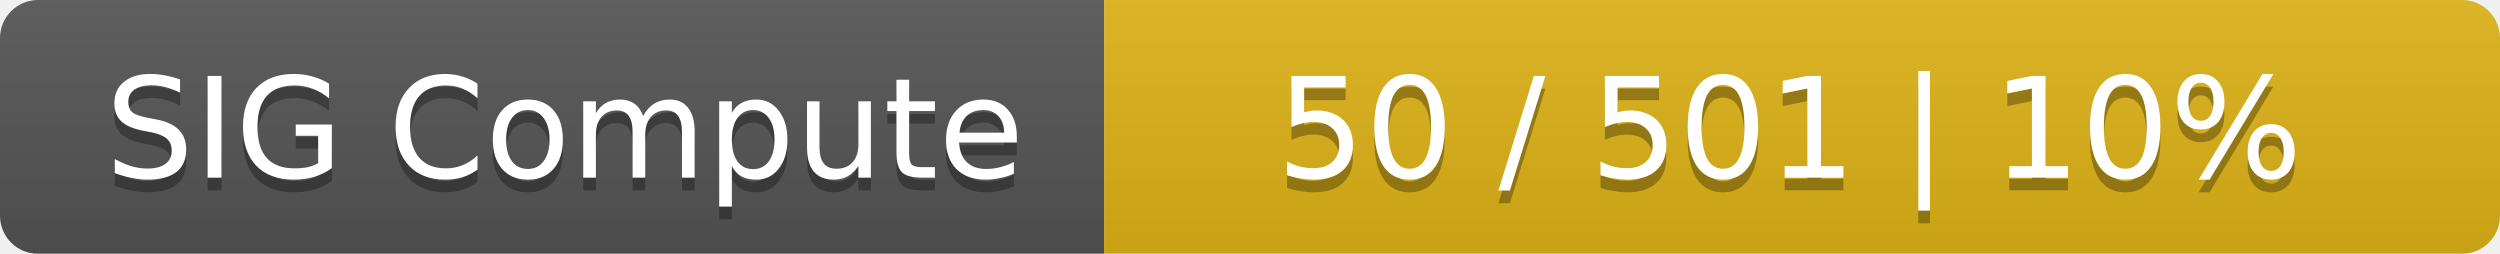
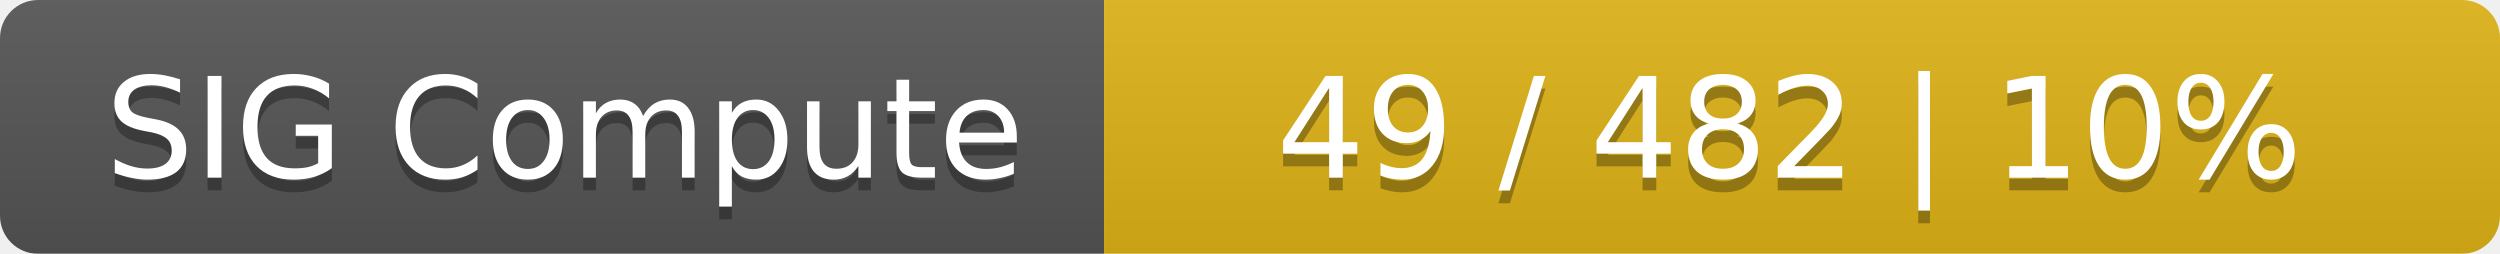
<svg xmlns="http://www.w3.org/2000/svg" width="197" height="20">
  <linearGradient id="smooth" x2="0" y2="100%">
    <stop offset="0" stop-color="#bbb" stop-opacity=".1" />
    <stop offset="1" stop-opacity=".1" />
  </linearGradient>
  <mask id="round">
    <rect width="197" height="20" rx="3" fill="#fff" />
  </mask>
  <g mask="url(#round)">
    <rect width="87" height="20" fill="#555" />
    <rect x="87" width="110" height="20" fill="#dfb317" />
    <rect width="197" height="20" fill="url(#smooth)" />
  </g>
  <g fill="#fff" text-anchor="middle" font-family="DejaVu Sans,Verdana,Geneva,sans-serif" font-size="11">
    <text x="44.5" y="15" fill="#010101" fill-opacity=".3">SIG Compute</text>
    <text x="44.5" y="14">SIG Compute</text>
-     <text x="141" y="15" fill="#010101" fill-opacity=".3">50 / 501    |    10%</text>
-     <text x="141" y="14">50 / 501    |    10%</text>
+     <text x="141" y="15" fill="#010101" fill-opacity=".3">49 / 482    |    10%</text>
+     <text x="141" y="14">49 / 482    |    10%</text>
  </g>
</svg>
